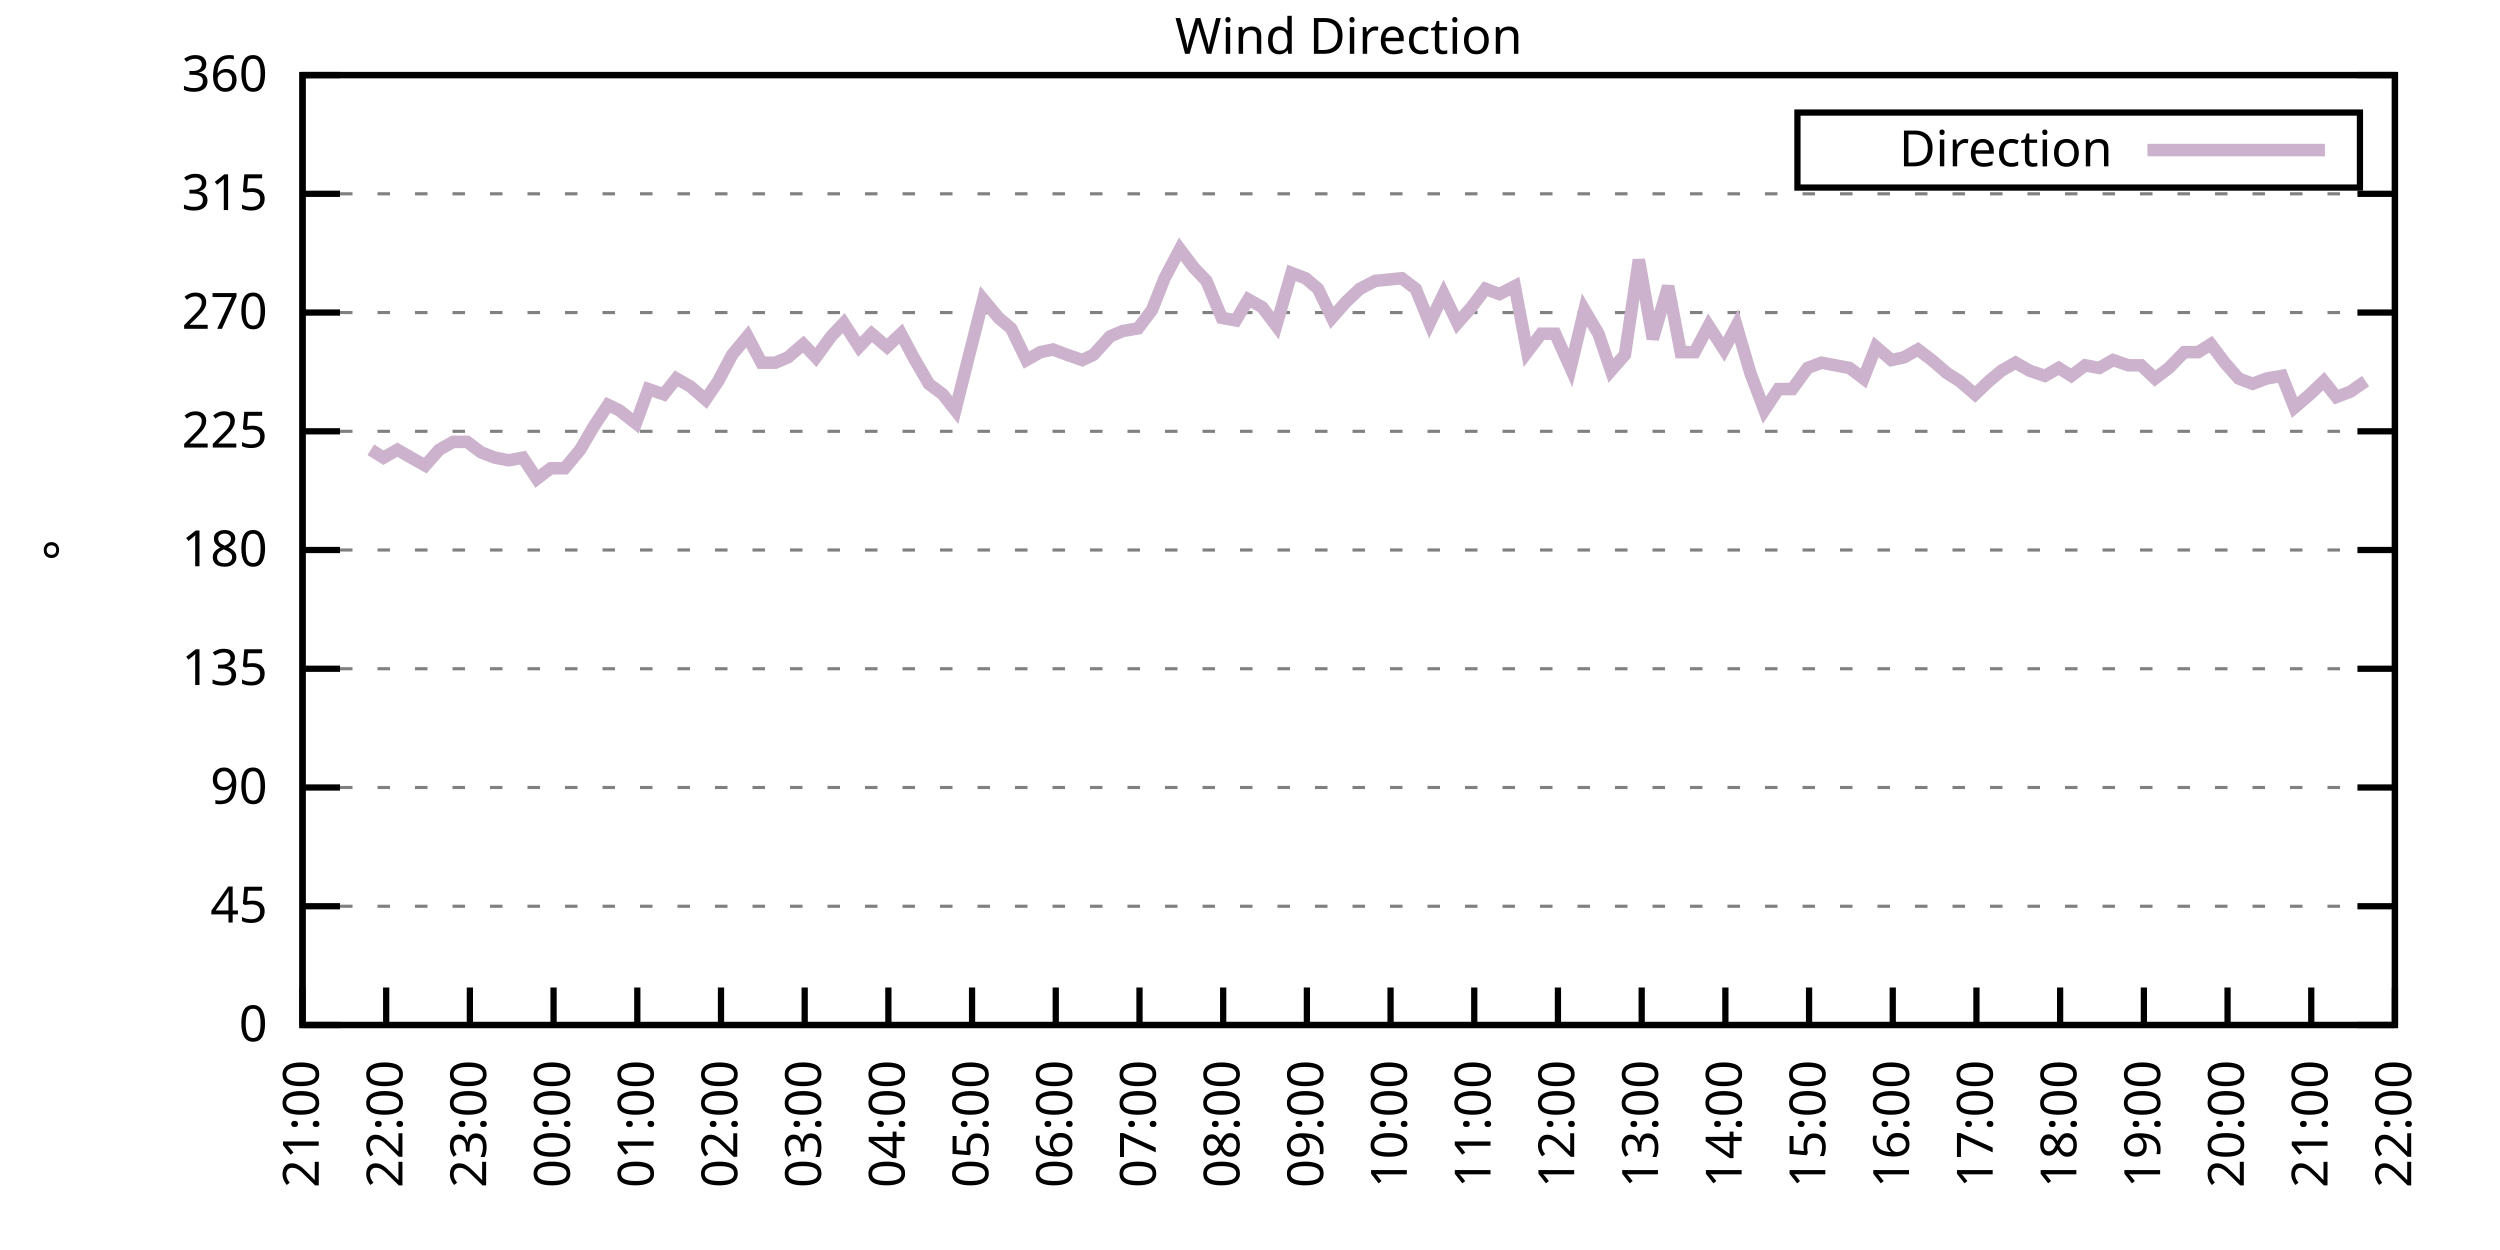
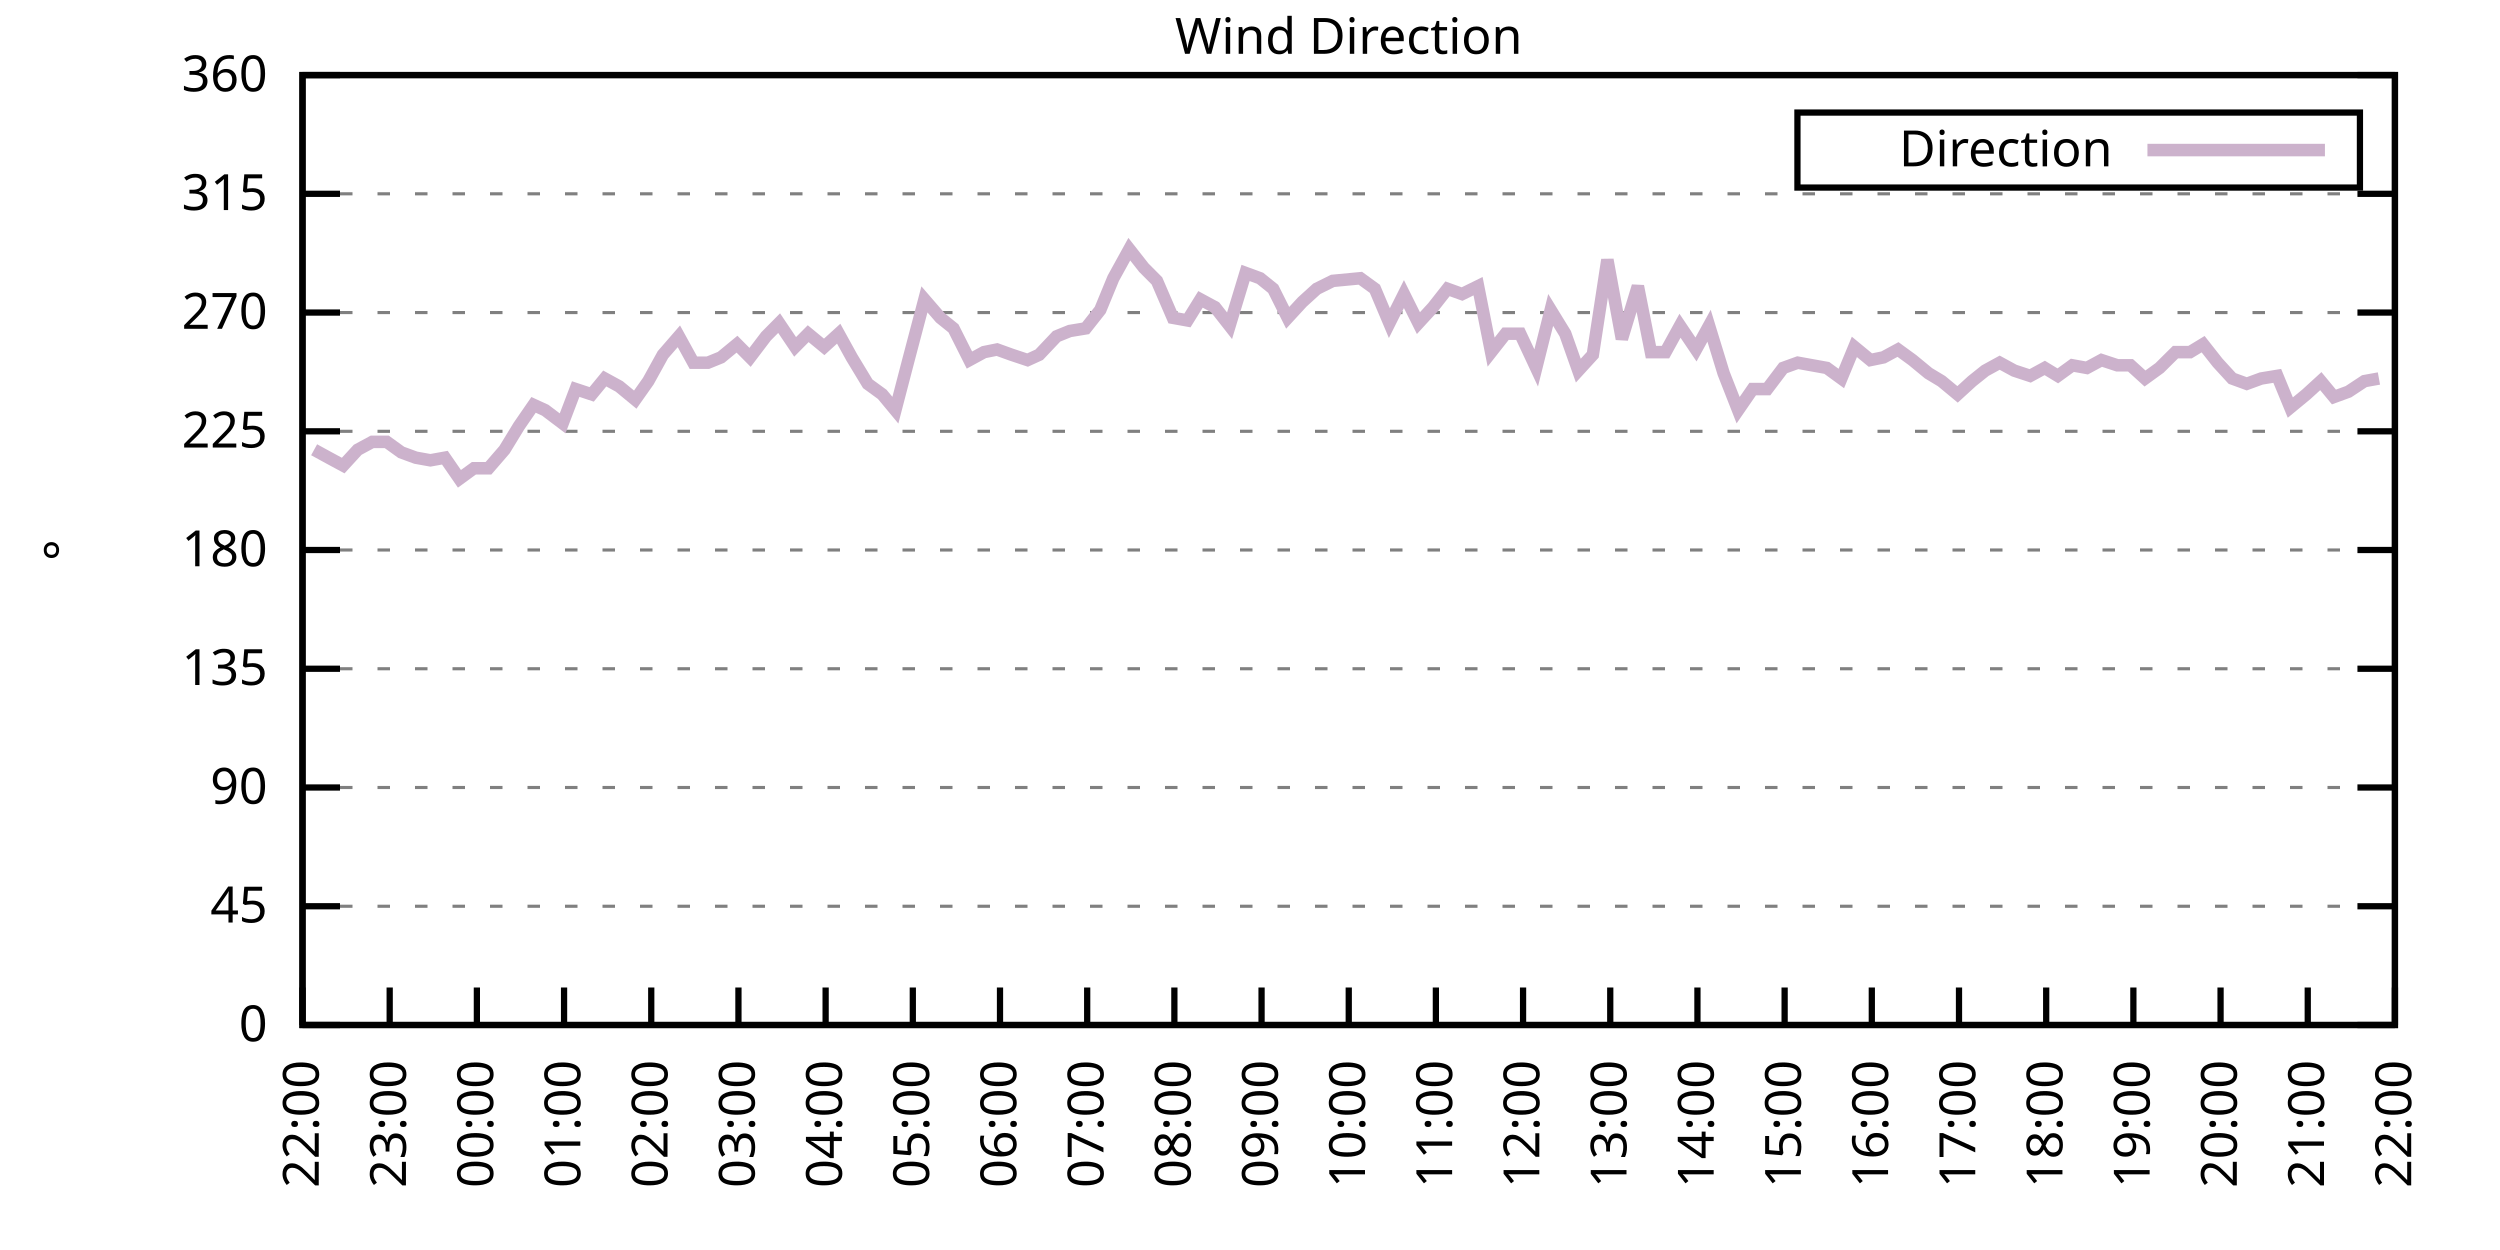
<svg xmlns="http://www.w3.org/2000/svg" xmlns:xlink="http://www.w3.org/1999/xlink" width="400" height="200" viewBox="0 0 400 200">
  <g id="gnuplot_canvas">
    <rect x="0" y="0" width="400" height="200" fill="none" />
    <defs>
      <circle id="gpDot" r="0.5" stroke-width="0.5" stroke="currentColor" />
      <path id="gpPt0" stroke-width="0.333" stroke="currentColor" d="M-1,0 h2 M0,-1 v2" />
      <path id="gpPt1" stroke-width="0.333" stroke="currentColor" d="M-1,-1 L1,1 M1,-1 L-1,1" />
      <path id="gpPt2" stroke-width="0.333" stroke="currentColor" d="M-1,0 L1,0 M0,-1 L0,1 M-1,-1 L1,1 M-1,1 L1,-1" />
      <rect id="gpPt3" stroke-width="0.333" stroke="currentColor" x="-1" y="-1" width="2" height="2" />
      <rect id="gpPt4" stroke-width="0.333" stroke="currentColor" fill="currentColor" x="-1" y="-1" width="2" height="2" />
      <circle id="gpPt5" stroke-width="0.333" stroke="currentColor" cx="0" cy="0" r="1" />
      <use xlink:href="#gpPt5" id="gpPt6" fill="currentColor" stroke="none" />
      <path id="gpPt7" stroke-width="0.333" stroke="currentColor" d="M0,-1.33 L-1.33,0.67 L1.33,0.67 z" />
      <use xlink:href="#gpPt7" id="gpPt8" fill="currentColor" stroke="none" />
      <use xlink:href="#gpPt7" id="gpPt9" stroke="currentColor" transform="rotate(180)" />
      <use xlink:href="#gpPt9" id="gpPt10" fill="currentColor" stroke="none" />
      <use xlink:href="#gpPt3" id="gpPt11" stroke="currentColor" transform="rotate(45)" />
      <use xlink:href="#gpPt11" id="gpPt12" fill="currentColor" stroke="none" />
      <path id="gpPt13" stroke-width="0.333" stroke="currentColor" d="M0,1.330 L1.265,0.411 L0.782,-1.067 L-0.782,-1.076 L-1.265,0.411 z" />
      <use xlink:href="#gpPt13" id="gpPt14" fill="currentColor" stroke="none" />
      <filter id="textbox" filterUnits="objectBoundingBox" x="0" y="0" height="1" width="1">
        <feFlood flood-color="white" flood-opacity="1" result="bgnd" />
        <feComposite in="SourceGraphic" in2="bgnd" operator="atop" />
      </filter>
      <filter id="greybox" filterUnits="objectBoundingBox" x="0" y="0" height="1" width="1">
        <feFlood flood-color="lightgrey" flood-opacity="1" result="grey" />
        <feComposite in="SourceGraphic" in2="grey" operator="atop" />
      </filter>
    </defs>
    <g fill="none" color="white" stroke="currentColor" stroke-width="1.00" stroke-linecap="butt" stroke-linejoin="miter">
</g>
    <g fill="none" color="black" stroke="currentColor" stroke-width="1.00" stroke-linecap="butt" stroke-linejoin="miter">
      <g stroke="none" shape-rendering="crispEdges">
        <polygon fill="rgb(255, 255, 255)" points="48.40,164.00 383.18,164.00 383.18,12.02 48.40,12.02 " />
      </g>
    </g>
    <g fill="none" color="black" stroke="currentColor" stroke-width="1.00" stroke-linecap="butt" stroke-linejoin="miter">
</g>
    <g fill="none" color="black" stroke="black" stroke-width="0.50" stroke-linecap="butt" stroke-linejoin="miter">
</g>
    <g fill="none" color="gray" stroke="currentColor" stroke-width="0.50" stroke-linecap="butt" stroke-linejoin="miter">
      <path stroke="gray" stroke-dasharray="2,4" class="gridline" d="M48.40,164.00 L383.19,164.00  " />
    </g>
    <g fill="none" color="gray" stroke="gray" stroke-width="1.00" stroke-linecap="butt" stroke-linejoin="miter">
</g>
    <g fill="none" color="black" stroke="currentColor" stroke-width="1.00" stroke-linecap="butt" stroke-linejoin="miter">
      <path stroke="black" d="M48.40,164.00 L54.40,164.00 M383.19,164.00 L377.19,164.00  " />
      <g transform="translate(42.80,166.60)" stroke="none" fill="black" font-family="Sans" font-size="8.00" text-anchor="end">
        <text>
          <tspan font-family="Sans"> 0</tspan>
        </text>
      </g>
    </g>
    <g fill="none" color="black" stroke="currentColor" stroke-width="1.00" stroke-linecap="butt" stroke-linejoin="miter">
</g>
    <g fill="none" color="black" stroke="black" stroke-width="0.50" stroke-linecap="butt" stroke-linejoin="miter">
</g>
    <g fill="none" color="gray" stroke="currentColor" stroke-width="0.50" stroke-linecap="butt" stroke-linejoin="miter">
      <path stroke="gray" stroke-dasharray="2,4" class="gridline" d="M48.40,145.00 L383.19,145.00  " />
    </g>
    <g fill="none" color="gray" stroke="gray" stroke-width="1.00" stroke-linecap="butt" stroke-linejoin="miter">
</g>
    <g fill="none" color="black" stroke="currentColor" stroke-width="1.00" stroke-linecap="butt" stroke-linejoin="miter">
      <path stroke="black" d="M48.40,145.00 L54.40,145.00 M383.19,145.00 L377.19,145.00  " />
      <g transform="translate(42.80,147.60)" stroke="none" fill="black" font-family="Sans" font-size="8.00" text-anchor="end">
        <text>
          <tspan font-family="Sans"> 45</tspan>
        </text>
      </g>
    </g>
    <g fill="none" color="black" stroke="currentColor" stroke-width="1.00" stroke-linecap="butt" stroke-linejoin="miter">
</g>
    <g fill="none" color="black" stroke="black" stroke-width="0.50" stroke-linecap="butt" stroke-linejoin="miter">
</g>
    <g fill="none" color="gray" stroke="currentColor" stroke-width="0.50" stroke-linecap="butt" stroke-linejoin="miter">
      <path stroke="gray" stroke-dasharray="2,4" class="gridline" d="M48.40,126.00 L383.19,126.00  " />
    </g>
    <g fill="none" color="gray" stroke="gray" stroke-width="1.00" stroke-linecap="butt" stroke-linejoin="miter">
</g>
    <g fill="none" color="black" stroke="currentColor" stroke-width="1.00" stroke-linecap="butt" stroke-linejoin="miter">
      <path stroke="black" d="M48.40,126.00 L54.40,126.00 M383.19,126.00 L377.19,126.00  " />
      <g transform="translate(42.80,128.60)" stroke="none" fill="black" font-family="Sans" font-size="8.00" text-anchor="end">
        <text>
          <tspan font-family="Sans"> 90</tspan>
        </text>
      </g>
    </g>
    <g fill="none" color="black" stroke="currentColor" stroke-width="1.00" stroke-linecap="butt" stroke-linejoin="miter">
</g>
    <g fill="none" color="black" stroke="black" stroke-width="0.50" stroke-linecap="butt" stroke-linejoin="miter">
</g>
    <g fill="none" color="gray" stroke="currentColor" stroke-width="0.50" stroke-linecap="butt" stroke-linejoin="miter">
      <path stroke="gray" stroke-dasharray="2,4" class="gridline" d="M48.40,107.00 L383.19,107.00  " />
    </g>
    <g fill="none" color="gray" stroke="gray" stroke-width="1.00" stroke-linecap="butt" stroke-linejoin="miter">
</g>
    <g fill="none" color="black" stroke="currentColor" stroke-width="1.00" stroke-linecap="butt" stroke-linejoin="miter">
      <path stroke="black" d="M48.40,107.00 L54.40,107.00 M383.19,107.00 L377.19,107.00  " />
      <g transform="translate(42.80,109.60)" stroke="none" fill="black" font-family="Sans" font-size="8.00" text-anchor="end">
        <text>
          <tspan font-family="Sans"> 135</tspan>
        </text>
      </g>
    </g>
    <g fill="none" color="black" stroke="currentColor" stroke-width="1.00" stroke-linecap="butt" stroke-linejoin="miter">
</g>
    <g fill="none" color="black" stroke="black" stroke-width="0.50" stroke-linecap="butt" stroke-linejoin="miter">
</g>
    <g fill="none" color="gray" stroke="currentColor" stroke-width="0.50" stroke-linecap="butt" stroke-linejoin="miter">
      <path stroke="gray" stroke-dasharray="2,4" class="gridline" d="M48.40,88.00 L383.19,88.00  " />
    </g>
    <g fill="none" color="gray" stroke="gray" stroke-width="1.00" stroke-linecap="butt" stroke-linejoin="miter">
</g>
    <g fill="none" color="black" stroke="currentColor" stroke-width="1.00" stroke-linecap="butt" stroke-linejoin="miter">
      <path stroke="black" d="M48.40,88.00 L54.40,88.00 M383.19,88.00 L377.19,88.00  " />
      <g transform="translate(42.80,90.60)" stroke="none" fill="black" font-family="Sans" font-size="8.00" text-anchor="end">
        <text>
          <tspan font-family="Sans"> 180</tspan>
        </text>
      </g>
    </g>
    <g fill="none" color="black" stroke="currentColor" stroke-width="1.00" stroke-linecap="butt" stroke-linejoin="miter">
</g>
    <g fill="none" color="black" stroke="black" stroke-width="0.50" stroke-linecap="butt" stroke-linejoin="miter">
</g>
    <g fill="none" color="gray" stroke="currentColor" stroke-width="0.50" stroke-linecap="butt" stroke-linejoin="miter">
      <path stroke="gray" stroke-dasharray="2,4" class="gridline" d="M48.40,69.01 L383.19,69.01  " />
    </g>
    <g fill="none" color="gray" stroke="gray" stroke-width="1.00" stroke-linecap="butt" stroke-linejoin="miter">
</g>
    <g fill="none" color="black" stroke="currentColor" stroke-width="1.00" stroke-linecap="butt" stroke-linejoin="miter">
      <path stroke="black" d="M48.40,69.01 L54.40,69.01 M383.19,69.01 L377.19,69.01  " />
      <g transform="translate(42.80,71.61)" stroke="none" fill="black" font-family="Sans" font-size="8.00" text-anchor="end">
        <text>
          <tspan font-family="Sans"> 225</tspan>
        </text>
      </g>
    </g>
    <g fill="none" color="black" stroke="currentColor" stroke-width="1.00" stroke-linecap="butt" stroke-linejoin="miter">
</g>
    <g fill="none" color="black" stroke="black" stroke-width="0.50" stroke-linecap="butt" stroke-linejoin="miter">
</g>
    <g fill="none" color="gray" stroke="currentColor" stroke-width="0.50" stroke-linecap="butt" stroke-linejoin="miter">
      <path stroke="gray" stroke-dasharray="2,4" class="gridline" d="M48.40,50.01 L383.19,50.01  " />
    </g>
    <g fill="none" color="gray" stroke="gray" stroke-width="1.00" stroke-linecap="butt" stroke-linejoin="miter">
</g>
    <g fill="none" color="black" stroke="currentColor" stroke-width="1.00" stroke-linecap="butt" stroke-linejoin="miter">
      <path stroke="black" d="M48.40,50.01 L54.40,50.01 M383.19,50.01 L377.19,50.01  " />
      <g transform="translate(42.80,52.61)" stroke="none" fill="black" font-family="Sans" font-size="8.00" text-anchor="end">
        <text>
          <tspan font-family="Sans"> 270</tspan>
        </text>
      </g>
    </g>
    <g fill="none" color="black" stroke="currentColor" stroke-width="1.00" stroke-linecap="butt" stroke-linejoin="miter">
</g>
    <g fill="none" color="black" stroke="black" stroke-width="0.50" stroke-linecap="butt" stroke-linejoin="miter">
</g>
    <g fill="none" color="gray" stroke="currentColor" stroke-width="0.50" stroke-linecap="butt" stroke-linejoin="miter">
      <path stroke="gray" stroke-dasharray="2,4" class="gridline" d="M48.40,31.01 L383.19,31.01  " />
    </g>
    <g fill="none" color="gray" stroke="gray" stroke-width="1.00" stroke-linecap="butt" stroke-linejoin="miter">
</g>
    <g fill="none" color="black" stroke="currentColor" stroke-width="1.00" stroke-linecap="butt" stroke-linejoin="miter">
      <path stroke="black" d="M48.40,31.01 L54.40,31.01 M383.19,31.01 L377.19,31.01  " />
      <g transform="translate(42.80,33.61)" stroke="none" fill="black" font-family="Sans" font-size="8.00" text-anchor="end">
        <text>
          <tspan font-family="Sans"> 315</tspan>
        </text>
      </g>
    </g>
    <g fill="none" color="black" stroke="currentColor" stroke-width="1.00" stroke-linecap="butt" stroke-linejoin="miter">
</g>
    <g fill="none" color="black" stroke="black" stroke-width="0.50" stroke-linecap="butt" stroke-linejoin="miter">
</g>
    <g fill="none" color="gray" stroke="currentColor" stroke-width="0.50" stroke-linecap="butt" stroke-linejoin="miter">
      <path stroke="gray" stroke-dasharray="2,4" class="gridline" d="M48.40,12.01 L383.19,12.01  " />
    </g>
    <g fill="none" color="gray" stroke="gray" stroke-width="1.00" stroke-linecap="butt" stroke-linejoin="miter">
</g>
    <g fill="none" color="black" stroke="currentColor" stroke-width="1.00" stroke-linecap="butt" stroke-linejoin="miter">
      <path stroke="black" d="M48.40,12.01 L54.40,12.01 M383.19,12.01 L377.19,12.01  " />
      <g transform="translate(42.80,14.61)" stroke="none" fill="black" font-family="Sans" font-size="8.00" text-anchor="end">
        <text>
          <tspan font-family="Sans"> 360</tspan>
        </text>
      </g>
    </g>
    <g fill="none" color="black" stroke="currentColor" stroke-width="1.00" stroke-linecap="butt" stroke-linejoin="miter">
      <path stroke="black" d="M48.40,164.00 L48.40,158.00  " />
      <g transform="translate(51.00,169.60) rotate(270.00)" stroke="none" fill="black" font-family="Sans" font-size="8.00" text-anchor="end">
        <text>
-           <tspan font-family="Sans">21:00</tspan>
-         </text>
-       </g>
-     </g>
-     <g fill="none" color="black" stroke="currentColor" stroke-width="1.00" stroke-linecap="butt" stroke-linejoin="miter">
-       <path stroke="black" d="M61.79,164.00 L61.79,158.00  " />
-       <g transform="translate(64.39,169.60) rotate(270.00)" stroke="none" fill="black" font-family="Sans" font-size="8.00" text-anchor="end">
-         <text>
          <tspan font-family="Sans">22:00</tspan>
        </text>
      </g>
    </g>
    <g fill="none" color="black" stroke="currentColor" stroke-width="1.00" stroke-linecap="butt" stroke-linejoin="miter">
-       <path stroke="black" d="M75.18,164.00 L75.18,158.00  " />
-       <g transform="translate(77.78,169.60) rotate(270.00)" stroke="none" fill="black" font-family="Sans" font-size="8.00" text-anchor="end">
+       <path stroke="black" d="M62.35,164.00 L62.35,158.00  " />
+       <g transform="translate(64.95,169.60) rotate(270.00)" stroke="none" fill="black" font-family="Sans" font-size="8.00" text-anchor="end">
        <text>
          <tspan font-family="Sans">23:00</tspan>
        </text>
      </g>
    </g>
    <g fill="none" color="black" stroke="currentColor" stroke-width="1.00" stroke-linecap="butt" stroke-linejoin="miter">
-       <path stroke="black" d="M88.57,164.00 L88.57,158.00  " />
-       <g transform="translate(91.17,169.60) rotate(270.00)" stroke="none" fill="black" font-family="Sans" font-size="8.00" text-anchor="end">
+       <path stroke="black" d="M76.30,164.00 L76.30,158.00  " />
+       <g transform="translate(78.90,169.60) rotate(270.00)" stroke="none" fill="black" font-family="Sans" font-size="8.00" text-anchor="end">
        <text>
          <tspan font-family="Sans">00:00</tspan>
        </text>
      </g>
    </g>
    <g fill="none" color="black" stroke="currentColor" stroke-width="1.00" stroke-linecap="butt" stroke-linejoin="miter">
-       <path stroke="black" d="M101.97,164.00 L101.97,158.00  " />
-       <g transform="translate(104.57,169.60) rotate(270.00)" stroke="none" fill="black" font-family="Sans" font-size="8.00" text-anchor="end">
+       <path stroke="black" d="M90.25,164.00 L90.25,158.00  " />
+       <g transform="translate(92.85,169.60) rotate(270.00)" stroke="none" fill="black" font-family="Sans" font-size="8.00" text-anchor="end">
        <text>
          <tspan font-family="Sans">01:00</tspan>
        </text>
      </g>
    </g>
    <g fill="none" color="black" stroke="currentColor" stroke-width="1.00" stroke-linecap="butt" stroke-linejoin="miter">
-       <path stroke="black" d="M115.36,164.00 L115.36,158.00  " />
-       <g transform="translate(117.96,169.60) rotate(270.00)" stroke="none" fill="black" font-family="Sans" font-size="8.00" text-anchor="end">
+       <path stroke="black" d="M104.20,164.00 L104.20,158.00  " />
+       <g transform="translate(106.80,169.60) rotate(270.00)" stroke="none" fill="black" font-family="Sans" font-size="8.00" text-anchor="end">
        <text>
          <tspan font-family="Sans">02:00</tspan>
        </text>
      </g>
    </g>
    <g fill="none" color="black" stroke="currentColor" stroke-width="1.00" stroke-linecap="butt" stroke-linejoin="miter">
-       <path stroke="black" d="M128.75,164.00 L128.75,158.00  " />
-       <g transform="translate(131.35,169.60) rotate(270.00)" stroke="none" fill="black" font-family="Sans" font-size="8.00" text-anchor="end">
+       <path stroke="black" d="M118.15,164.00 L118.15,158.00  " />
+       <g transform="translate(120.75,169.60) rotate(270.00)" stroke="none" fill="black" font-family="Sans" font-size="8.00" text-anchor="end">
        <text>
          <tspan font-family="Sans">03:00</tspan>
        </text>
      </g>
    </g>
    <g fill="none" color="black" stroke="currentColor" stroke-width="1.00" stroke-linecap="butt" stroke-linejoin="miter">
-       <path stroke="black" d="M142.14,164.00 L142.14,158.00  " />
-       <g transform="translate(144.74,169.60) rotate(270.00)" stroke="none" fill="black" font-family="Sans" font-size="8.00" text-anchor="end">
+       <path stroke="black" d="M132.10,164.00 L132.10,158.00  " />
+       <g transform="translate(134.70,169.60) rotate(270.00)" stroke="none" fill="black" font-family="Sans" font-size="8.00" text-anchor="end">
        <text>
          <tspan font-family="Sans">04:00</tspan>
        </text>
      </g>
    </g>
    <g fill="none" color="black" stroke="currentColor" stroke-width="1.00" stroke-linecap="butt" stroke-linejoin="miter">
-       <path stroke="black" d="M155.53,164.00 L155.53,158.00  " />
-       <g transform="translate(158.13,169.60) rotate(270.00)" stroke="none" fill="black" font-family="Sans" font-size="8.00" text-anchor="end">
+       <path stroke="black" d="M146.05,164.00 L146.05,158.00  " />
+       <g transform="translate(148.65,169.60) rotate(270.00)" stroke="none" fill="black" font-family="Sans" font-size="8.00" text-anchor="end">
        <text>
          <tspan font-family="Sans">05:00</tspan>
        </text>
      </g>
    </g>
    <g fill="none" color="black" stroke="currentColor" stroke-width="1.00" stroke-linecap="butt" stroke-linejoin="miter">
-       <path stroke="black" d="M168.92,164.00 L168.92,158.00  " />
-       <g transform="translate(171.52,169.60) rotate(270.00)" stroke="none" fill="black" font-family="Sans" font-size="8.00" text-anchor="end">
+       <path stroke="black" d="M160.00,164.00 L160.00,158.00  " />
+       <g transform="translate(162.60,169.60) rotate(270.00)" stroke="none" fill="black" font-family="Sans" font-size="8.00" text-anchor="end">
        <text>
          <tspan font-family="Sans">06:00</tspan>
        </text>
      </g>
    </g>
    <g fill="none" color="black" stroke="currentColor" stroke-width="1.00" stroke-linecap="butt" stroke-linejoin="miter">
-       <path stroke="black" d="M182.32,164.00 L182.32,158.00  " />
-       <g transform="translate(184.92,169.60) rotate(270.00)" stroke="none" fill="black" font-family="Sans" font-size="8.00" text-anchor="end">
+       <path stroke="black" d="M173.95,164.00 L173.95,158.00  " />
+       <g transform="translate(176.55,169.60) rotate(270.00)" stroke="none" fill="black" font-family="Sans" font-size="8.00" text-anchor="end">
        <text>
          <tspan font-family="Sans">07:00</tspan>
        </text>
      </g>
    </g>
    <g fill="none" color="black" stroke="currentColor" stroke-width="1.00" stroke-linecap="butt" stroke-linejoin="miter">
-       <path stroke="black" d="M195.71,164.00 L195.71,158.00  " />
-       <g transform="translate(198.31,169.60) rotate(270.00)" stroke="none" fill="black" font-family="Sans" font-size="8.00" text-anchor="end">
+       <path stroke="black" d="M187.90,164.00 L187.90,158.00  " />
+       <g transform="translate(190.50,169.60) rotate(270.00)" stroke="none" fill="black" font-family="Sans" font-size="8.00" text-anchor="end">
        <text>
          <tspan font-family="Sans">08:00</tspan>
        </text>
      </g>
    </g>
    <g fill="none" color="black" stroke="currentColor" stroke-width="1.00" stroke-linecap="butt" stroke-linejoin="miter">
-       <path stroke="black" d="M209.10,164.00 L209.10,158.00  " />
-       <g transform="translate(211.70,169.60) rotate(270.00)" stroke="none" fill="black" font-family="Sans" font-size="8.00" text-anchor="end">
+       <path stroke="black" d="M201.85,164.00 L201.85,158.00  " />
+       <g transform="translate(204.45,169.60) rotate(270.00)" stroke="none" fill="black" font-family="Sans" font-size="8.00" text-anchor="end">
        <text>
          <tspan font-family="Sans">09:00</tspan>
        </text>
      </g>
    </g>
    <g fill="none" color="black" stroke="currentColor" stroke-width="1.00" stroke-linecap="butt" stroke-linejoin="miter">
-       <path stroke="black" d="M222.49,164.00 L222.49,158.00  " />
-       <g transform="translate(225.09,169.60) rotate(270.00)" stroke="none" fill="black" font-family="Sans" font-size="8.00" text-anchor="end">
+       <path stroke="black" d="M215.80,164.00 L215.80,158.00  " />
+       <g transform="translate(218.40,169.60) rotate(270.00)" stroke="none" fill="black" font-family="Sans" font-size="8.00" text-anchor="end">
        <text>
          <tspan font-family="Sans">10:00</tspan>
        </text>
      </g>
    </g>
    <g fill="none" color="black" stroke="currentColor" stroke-width="1.00" stroke-linecap="butt" stroke-linejoin="miter">
-       <path stroke="black" d="M235.88,164.00 L235.88,158.00  " />
-       <g transform="translate(238.48,169.60) rotate(270.00)" stroke="none" fill="black" font-family="Sans" font-size="8.00" text-anchor="end">
+       <path stroke="black" d="M229.74,164.00 L229.74,158.00  " />
+       <g transform="translate(232.34,169.60) rotate(270.00)" stroke="none" fill="black" font-family="Sans" font-size="8.00" text-anchor="end">
        <text>
          <tspan font-family="Sans">11:00</tspan>
        </text>
      </g>
    </g>
    <g fill="none" color="black" stroke="currentColor" stroke-width="1.00" stroke-linecap="butt" stroke-linejoin="miter">
-       <path stroke="black" d="M249.27,164.00 L249.27,158.00  " />
-       <g transform="translate(251.87,169.60) rotate(270.00)" stroke="none" fill="black" font-family="Sans" font-size="8.00" text-anchor="end">
+       <path stroke="black" d="M243.69,164.00 L243.69,158.00  " />
+       <g transform="translate(246.29,169.60) rotate(270.00)" stroke="none" fill="black" font-family="Sans" font-size="8.00" text-anchor="end">
        <text>
          <tspan font-family="Sans">12:00</tspan>
        </text>
      </g>
    </g>
    <g fill="none" color="black" stroke="currentColor" stroke-width="1.00" stroke-linecap="butt" stroke-linejoin="miter">
-       <path stroke="black" d="M262.67,164.00 L262.67,158.00  " />
-       <g transform="translate(265.27,169.60) rotate(270.00)" stroke="none" fill="black" font-family="Sans" font-size="8.00" text-anchor="end">
+       <path stroke="black" d="M257.64,164.00 L257.64,158.00  " />
+       <g transform="translate(260.24,169.60) rotate(270.00)" stroke="none" fill="black" font-family="Sans" font-size="8.00" text-anchor="end">
        <text>
          <tspan font-family="Sans">13:00</tspan>
        </text>
      </g>
    </g>
    <g fill="none" color="black" stroke="currentColor" stroke-width="1.00" stroke-linecap="butt" stroke-linejoin="miter">
-       <path stroke="black" d="M276.06,164.00 L276.06,158.00  " />
-       <g transform="translate(278.66,169.60) rotate(270.00)" stroke="none" fill="black" font-family="Sans" font-size="8.00" text-anchor="end">
+       <path stroke="black" d="M271.59,164.00 L271.59,158.00  " />
+       <g transform="translate(274.19,169.60) rotate(270.00)" stroke="none" fill="black" font-family="Sans" font-size="8.00" text-anchor="end">
        <text>
          <tspan font-family="Sans">14:00</tspan>
        </text>
      </g>
    </g>
    <g fill="none" color="black" stroke="currentColor" stroke-width="1.00" stroke-linecap="butt" stroke-linejoin="miter">
-       <path stroke="black" d="M289.45,164.00 L289.45,158.00  " />
-       <g transform="translate(292.05,169.60) rotate(270.00)" stroke="none" fill="black" font-family="Sans" font-size="8.00" text-anchor="end">
+       <path stroke="black" d="M285.54,164.00 L285.54,158.00  " />
+       <g transform="translate(288.14,169.60) rotate(270.00)" stroke="none" fill="black" font-family="Sans" font-size="8.00" text-anchor="end">
        <text>
          <tspan font-family="Sans">15:00</tspan>
        </text>
      </g>
    </g>
    <g fill="none" color="black" stroke="currentColor" stroke-width="1.00" stroke-linecap="butt" stroke-linejoin="miter">
-       <path stroke="black" d="M302.84,164.00 L302.84,158.00  " />
-       <g transform="translate(305.44,169.60) rotate(270.00)" stroke="none" fill="black" font-family="Sans" font-size="8.00" text-anchor="end">
+       <path stroke="black" d="M299.49,164.00 L299.49,158.00  " />
+       <g transform="translate(302.09,169.60) rotate(270.00)" stroke="none" fill="black" font-family="Sans" font-size="8.00" text-anchor="end">
        <text>
          <tspan font-family="Sans">16:00</tspan>
        </text>
      </g>
    </g>
    <g fill="none" color="black" stroke="currentColor" stroke-width="1.00" stroke-linecap="butt" stroke-linejoin="miter">
-       <path stroke="black" d="M316.23,164.00 L316.23,158.00  " />
-       <g transform="translate(318.83,169.60) rotate(270.00)" stroke="none" fill="black" font-family="Sans" font-size="8.00" text-anchor="end">
+       <path stroke="black" d="M313.44,164.00 L313.44,158.00  " />
+       <g transform="translate(316.04,169.60) rotate(270.00)" stroke="none" fill="black" font-family="Sans" font-size="8.00" text-anchor="end">
        <text>
          <tspan font-family="Sans">17:00</tspan>
        </text>
      </g>
    </g>
    <g fill="none" color="black" stroke="currentColor" stroke-width="1.00" stroke-linecap="butt" stroke-linejoin="miter">
-       <path stroke="black" d="M329.62,164.00 L329.62,158.00  " />
-       <g transform="translate(332.22,169.60) rotate(270.00)" stroke="none" fill="black" font-family="Sans" font-size="8.00" text-anchor="end">
+       <path stroke="black" d="M327.39,164.00 L327.39,158.00  " />
+       <g transform="translate(329.99,169.60) rotate(270.00)" stroke="none" fill="black" font-family="Sans" font-size="8.00" text-anchor="end">
        <text>
          <tspan font-family="Sans">18:00</tspan>
        </text>
      </g>
    </g>
    <g fill="none" color="black" stroke="currentColor" stroke-width="1.00" stroke-linecap="butt" stroke-linejoin="miter">
-       <path stroke="black" d="M343.02,164.00 L343.02,158.00  " />
-       <g transform="translate(345.62,169.60) rotate(270.00)" stroke="none" fill="black" font-family="Sans" font-size="8.00" text-anchor="end">
+       <path stroke="black" d="M341.34,164.00 L341.34,158.00  " />
+       <g transform="translate(343.94,169.60) rotate(270.00)" stroke="none" fill="black" font-family="Sans" font-size="8.00" text-anchor="end">
        <text>
          <tspan font-family="Sans">19:00</tspan>
        </text>
      </g>
    </g>
    <g fill="none" color="black" stroke="currentColor" stroke-width="1.00" stroke-linecap="butt" stroke-linejoin="miter">
-       <path stroke="black" d="M356.41,164.00 L356.41,158.00  " />
-       <g transform="translate(359.01,169.60) rotate(270.00)" stroke="none" fill="black" font-family="Sans" font-size="8.00" text-anchor="end">
+       <path stroke="black" d="M355.29,164.00 L355.29,158.00  " />
+       <g transform="translate(357.89,169.60) rotate(270.00)" stroke="none" fill="black" font-family="Sans" font-size="8.00" text-anchor="end">
        <text>
          <tspan font-family="Sans">20:00</tspan>
        </text>
      </g>
    </g>
    <g fill="none" color="black" stroke="currentColor" stroke-width="1.00" stroke-linecap="butt" stroke-linejoin="miter">
-       <path stroke="black" d="M369.80,164.00 L369.80,158.00  " />
-       <g transform="translate(372.40,169.60) rotate(270.00)" stroke="none" fill="black" font-family="Sans" font-size="8.00" text-anchor="end">
+       <path stroke="black" d="M369.24,164.00 L369.24,158.00  " />
+       <g transform="translate(371.84,169.60) rotate(270.00)" stroke="none" fill="black" font-family="Sans" font-size="8.00" text-anchor="end">
        <text>
          <tspan font-family="Sans">21:00</tspan>
        </text>
      </g>
    </g>
    <g fill="none" color="black" stroke="currentColor" stroke-width="1.00" stroke-linecap="butt" stroke-linejoin="miter">
      <path stroke="black" d="M383.19,164.00 L383.19,158.00  " />
      <g transform="translate(385.79,169.60) rotate(270.00)" stroke="none" fill="black" font-family="Sans" font-size="8.00" text-anchor="end">
        <text>
          <tspan font-family="Sans">22:00</tspan>
        </text>
      </g>
    </g>
    <g fill="none" color="black" stroke="currentColor" stroke-width="1.00" stroke-linecap="butt" stroke-linejoin="miter">
</g>
    <g fill="none" color="black" stroke="currentColor" stroke-width="1.00" stroke-linecap="butt" stroke-linejoin="miter">
      <path stroke="black" d="M48.40,12.01 L48.40,164.00 L383.19,164.00 L383.19,12.01 L48.40,12.01 Z  " />
    </g>
    <g fill="none" color="black" stroke="currentColor" stroke-width="1.00" stroke-linecap="butt" stroke-linejoin="miter">
</g>
    <g fill="none" color="black" stroke="currentColor" stroke-width="1.00" stroke-linecap="butt" stroke-linejoin="miter">
      <path stroke="black" d="M287.59,30.01 L287.59,18.01 L377.59,18.01 L377.59,30.01 L287.59,30.01 Z  " />
    </g>
    <g id="Wind_direction_plot_1">
      <g fill="none" color="white" stroke="black" stroke-width="2.00" stroke-linecap="butt" stroke-linejoin="miter">
</g>
      <g fill="none" color="black" stroke="currentColor" stroke-width="2.00" stroke-linecap="butt" stroke-linejoin="miter">
        <g transform="translate(337.99,26.61)" stroke="none" fill="black" font-family="Sans" font-size="8.00" text-anchor="end">
          <text>
            <tspan font-family="Sans">Direction</tspan>
          </text>
        </g>
      </g>
      <g fill="none" color="black" stroke="currentColor" stroke-width="2.00" stroke-linecap="butt" stroke-linejoin="miter">
-         <path stroke="rgb(204, 178, 204)" d="M343.59,24.01 L371.99,24.01 M59.34,71.96 L61.35,73.23 L63.58,71.96 L65.81,73.23 L68.04,74.49 L70.27,71.96   L72.50,70.70 L74.74,70.70 L76.97,72.38 L79.20,73.23 L81.43,73.65 L83.66,73.23 L85.90,76.61 L88.13,74.92   L90.36,74.92 L92.82,71.96 L95.05,68.16 L97.28,64.78 L99.06,65.63 L101.74,67.74 L103.75,62.25 L106.21,63.10   L108.22,60.56 L110.45,61.83 L112.90,63.94 L114.91,60.98 L117.14,56.76 L119.60,53.81 L121.83,58.03 L124.06,58.03   L126.07,57.18 L128.53,55.07 L130.54,57.18 L132.99,53.81 L135.00,51.70 L137.45,55.50 L139.46,53.39 L141.92,55.50   L144.15,53.39 L146.16,57.18 L148.61,61.41 L150.85,63.10 L152.85,65.63 L154.86,57.61 L157.32,47.90 L159.77,50.85   L161.78,52.54 L164.24,57.61 L166.47,56.34 L168.48,55.92 L170.71,56.76 L173.17,57.61 L174.95,56.76 L177.63,53.81   L179.64,52.96 L182.09,52.54 L184.32,49.59 L186.33,44.52 L188.79,39.87 L191.02,42.83 L193.03,44.94 L195.48,50.85   L197.72,51.27 L199.73,47.90 L201.96,49.16 L204.19,52.12 L206.64,43.67 L208.88,44.52 L210.88,46.21 L213.12,50.85   L215.35,48.32 L217.58,46.21 L220.04,44.94 L224.28,44.52 L226.51,46.21 L228.74,51.70 L230.97,47.05 L233.20,51.70   L235.44,49.16 L237.67,46.21 L239.90,47.05 L242.36,45.79 L244.36,56.34 L246.60,53.39 L248.83,53.39 L251.28,58.87   L253.51,49.59 L255.75,53.39 L257.76,59.30 L259.99,56.76 L262.22,41.56 L264.45,54.23 L266.91,45.79 L268.92,56.34   L271.15,56.34 L273.38,52.12 L275.83,55.92 L277.84,52.12 L280.07,59.72 L282.31,65.63 L284.54,62.25 L286.77,62.25   L289.23,58.87 L291.46,58.03 L293.69,58.45 L295.92,58.87 L298.15,60.56 L300.16,55.50 L302.62,57.61 L304.63,57.18   L306.86,55.92 L309.09,57.61 L311.54,59.72 L313.55,60.98 L316.01,63.10 L318.24,60.98 L320.25,59.30 L322.48,58.03   L324.71,59.30 L327.17,60.14 L329.40,58.87 L331.41,60.14 L333.64,58.45 L335.87,58.87 L338.10,57.61 L340.56,58.45   L342.57,58.45 L344.80,60.56 L347.03,58.87 L349.49,56.34 L351.72,56.34 L353.73,55.07 L355.96,58.03 L358.19,60.56   L360.42,61.41 L362.66,60.56 L365.11,60.14 L367.12,65.21 L369.58,63.10 L371.81,60.98 L373.82,63.52 L376.05,62.67   L378.50,60.98  " />
+         <path stroke="rgb(204, 178, 204)" d="M343.59,24.01 L371.99,24.01 M50.26,71.96 L52.58,73.23 L54.91,74.49 L57.23,71.96 L59.56,70.70 L61.88,70.70   L64.21,72.38 L66.53,73.23 L68.86,73.65 L71.18,73.23 L73.51,76.61 L75.83,74.92 L78.16,74.92 L80.72,71.96   L83.04,68.16 L85.37,64.78 L87.23,65.63 L90.02,67.74 L92.11,62.25 L94.67,63.10 L96.76,60.56 L99.08,61.83   L101.64,63.94 L103.73,60.98 L106.06,56.76 L108.62,53.81 L110.94,58.03 L113.27,58.03 L115.36,57.18 L117.92,55.07   L120.01,57.18 L122.57,53.81 L124.66,51.70 L127.22,55.50 L129.31,53.39 L131.87,55.50 L134.19,53.39 L136.28,57.18   L138.84,61.41 L141.16,63.10 L143.26,65.63 L145.35,57.61 L147.91,47.90 L150.46,50.85 L152.56,52.54 L155.11,57.61   L157.44,56.34 L159.53,55.92 L161.86,56.76 L164.41,57.61 L166.27,56.76 L169.06,53.81 L171.16,52.96 L173.71,52.54   L176.04,49.59 L178.13,44.52 L180.69,39.87 L183.01,42.83 L185.11,44.94 L187.66,50.85 L189.99,51.27 L192.08,47.90   L194.41,49.16 L196.73,52.12 L199.29,43.67 L201.61,44.52 L203.71,46.21 L206.03,50.85 L208.36,48.32 L210.68,46.21   L213.24,44.94 L217.65,44.52 L219.98,46.21 L222.30,51.70 L224.63,47.05 L226.95,51.70 L229.28,49.16 L231.60,46.21   L233.93,47.05 L236.49,45.79 L238.58,56.34 L240.90,53.39 L243.23,53.39 L245.79,58.87 L248.11,49.59 L250.44,53.39   L252.53,59.30 L254.85,56.76 L257.18,41.56 L259.50,54.23 L262.06,45.79 L264.15,56.34 L266.48,56.34 L268.80,52.12   L271.36,55.92 L273.45,52.12 L275.78,59.72 L278.10,65.63 L280.43,62.25 L282.75,62.25 L285.31,58.87 L287.64,58.03   L289.96,58.45 L292.29,58.87 L294.61,60.56 L296.70,55.50 L299.26,57.61 L301.35,57.18 L303.68,55.92 L306.00,57.61   L308.56,59.72 L310.65,60.98 L313.21,63.10 L315.53,60.98 L317.63,59.30 L319.95,58.03 L322.28,59.30 L324.83,60.14   L327.16,58.87 L329.25,60.14 L331.58,58.45 L333.90,58.87 L336.23,57.61 L338.78,58.45 L340.88,58.45 L343.20,60.56   L345.53,58.87 L348.08,56.34 L350.41,56.34 L352.50,55.07 L354.83,58.03 L357.15,60.56 L359.48,61.41 L361.80,60.56   L364.36,60.14 L366.45,65.21 L369.01,63.10 L371.33,60.98 L373.43,63.52 L375.75,62.67 L378.31,60.98 L380.63,60.56    " />
      </g>
    </g>
    <g fill="none" color="black" stroke="currentColor" stroke-width="2.00" stroke-linecap="butt" stroke-linejoin="miter">
</g>
    <g fill="none" color="black" stroke="black" stroke-width="1.00" stroke-linecap="butt" stroke-linejoin="miter">
</g>
    <g fill="none" color="black" stroke="currentColor" stroke-width="1.00" stroke-linecap="butt" stroke-linejoin="miter">
      <path stroke="black" d="M48.40,12.01 L48.40,164.00 L383.19,164.00 L383.19,12.01 L48.40,12.01 Z  " />
      <g transform="translate(12.80,88.01) rotate(270.00)" stroke="none" fill="black" font-family="Sans" font-size="8.00" text-anchor="middle">
        <text>
          <tspan font-family="Sans">°</tspan>
        </text>
      </g>
    </g>
    <g fill="none" color="black" stroke="currentColor" stroke-width="1.00" stroke-linecap="butt" stroke-linejoin="miter">
</g>
    <g fill="none" color="black" stroke="currentColor" stroke-width="1.00" stroke-linecap="butt" stroke-linejoin="miter">
      <g transform="translate(215.79,8.61)" stroke="none" fill="black" font-family="Sans" font-size="8.00" text-anchor="middle">
        <text>
          <tspan font-family="Sans">Wind Direction</tspan>
        </text>
      </g>
    </g>
    <g fill="none" color="black" stroke="currentColor" stroke-width="1.00" stroke-linecap="butt" stroke-linejoin="miter">
</g>
  </g>
</svg>
